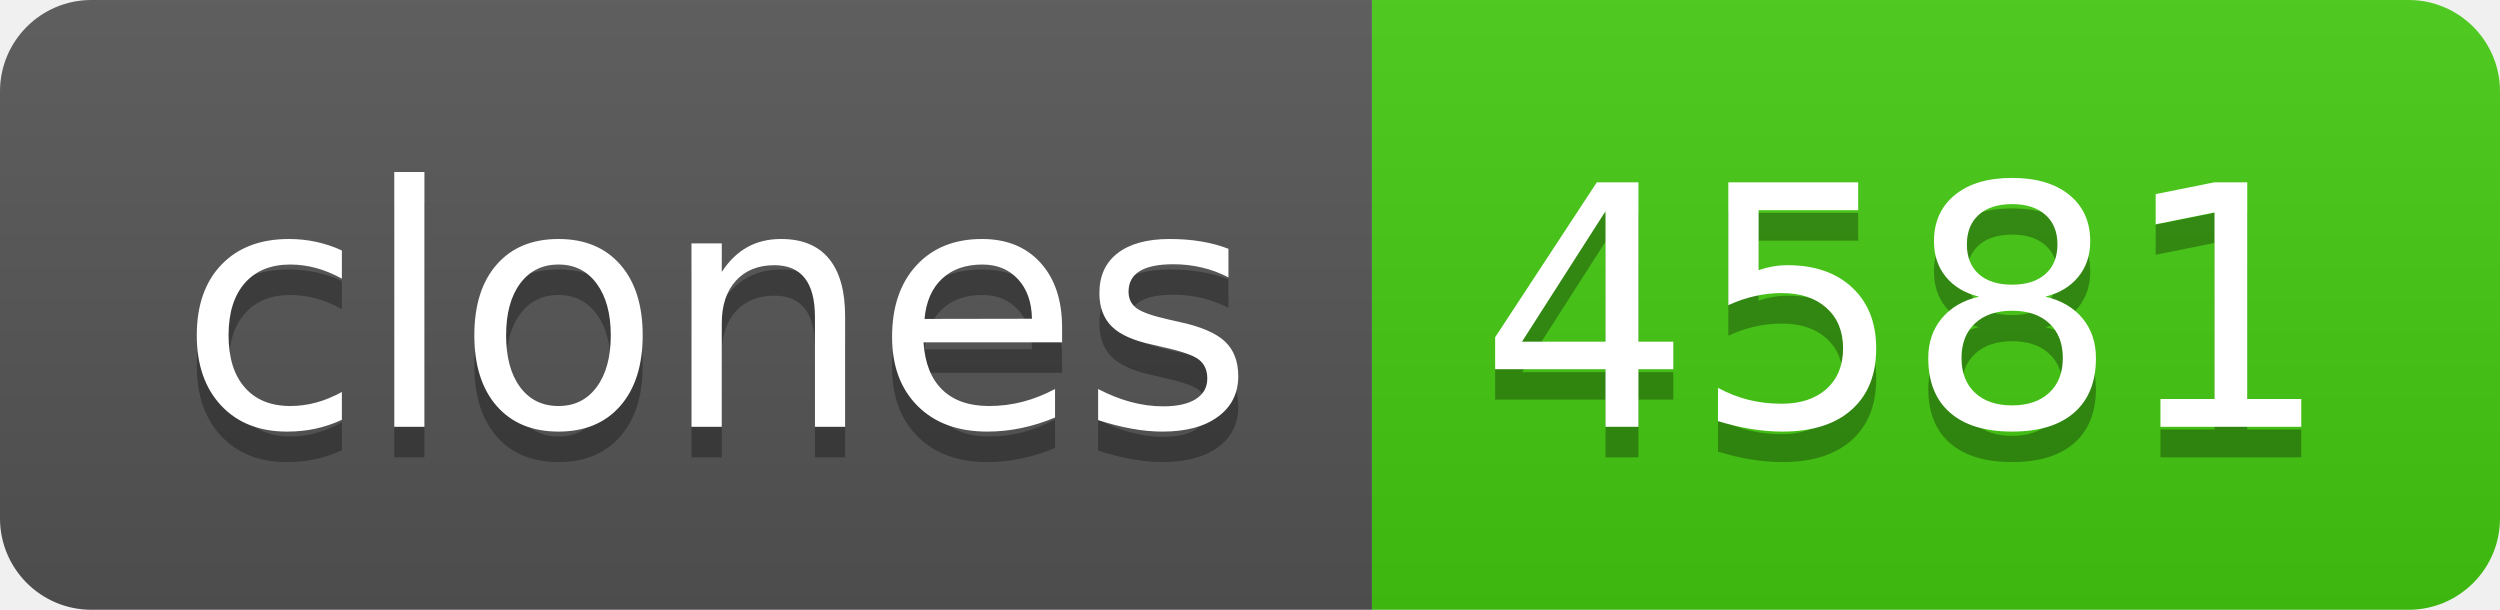
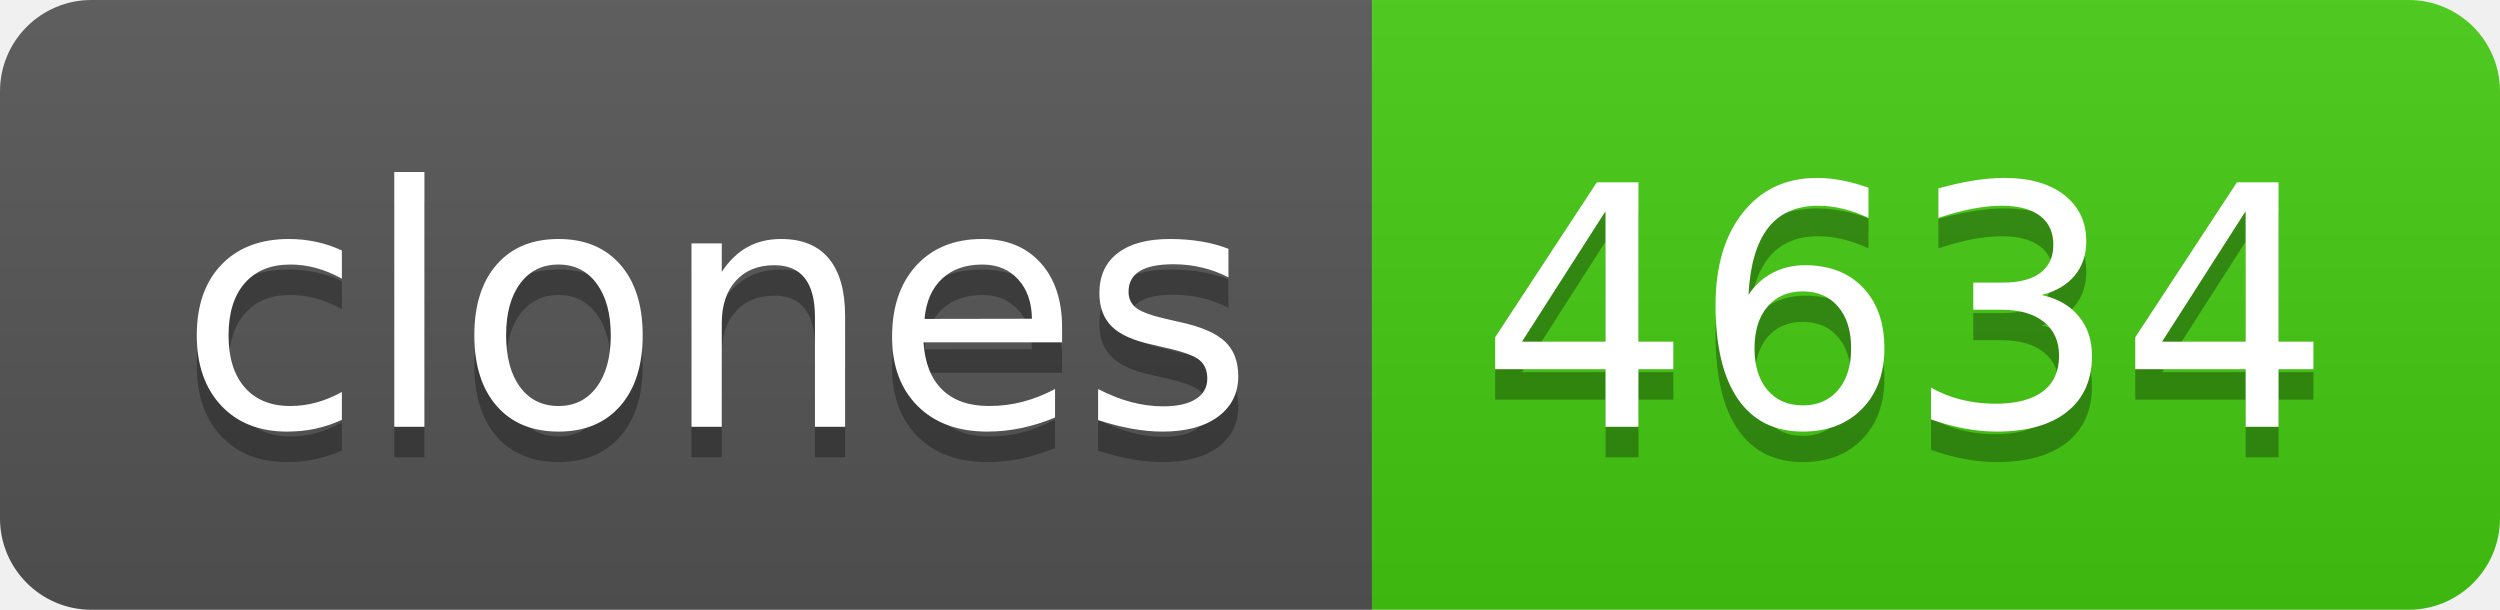
- <svg xmlns="http://www.w3.org/2000/svg" width="82" height="20" role="img" aria-label="clones: 4581">
+ <svg xmlns="http://www.w3.org/2000/svg" width="82" height="20" role="img" aria-label="clones: 4634">
  <linearGradient id="s" x2="0" y2="100%">
    <stop offset="0" stop-color="#bbb" stop-opacity=".1" />
    <stop offset="1" stop-opacity=".1" />
  </linearGradient>
  <clipPath id="r">
    <rect width="82" height="20" rx="3" fill="#fff" />
  </clipPath>
  <g clip-path="url(#r)">
    <rect width="45" height="20" fill="#555" />
    <rect x="45" width="37" height="20" fill="#4c1" />
    <rect width="82" height="20" fill="url(#s)" />
  </g>
  <g fill="#fff" text-anchor="middle" font-family="Verdana,Geneva,DejaVu Sans,sans-serif" text-rendering="geometricPrecision" font-size="110">
    <text aria-hidden="true" x="235" y="150" fill="#010101" fill-opacity=".3" transform="scale(.1)" textLength="350">clones</text>
    <text x="235" y="140" transform="scale(.1)" fill="#fff" textLength="350">clones</text>
-     <text aria-hidden="true" x="625" y="150" fill="#010101" fill-opacity=".3" transform="scale(.1)" textLength="270">4581</text>
-     <text x="625" y="140" transform="scale(.1)" fill="#fff" textLength="270">4581</text>
+     <text aria-hidden="true" x="625" y="150" fill="#010101" fill-opacity=".3" transform="scale(.1)" textLength="270">4634</text>
+     <text x="625" y="140" transform="scale(.1)" fill="#fff" textLength="270">4634</text>
  </g>
</svg>
